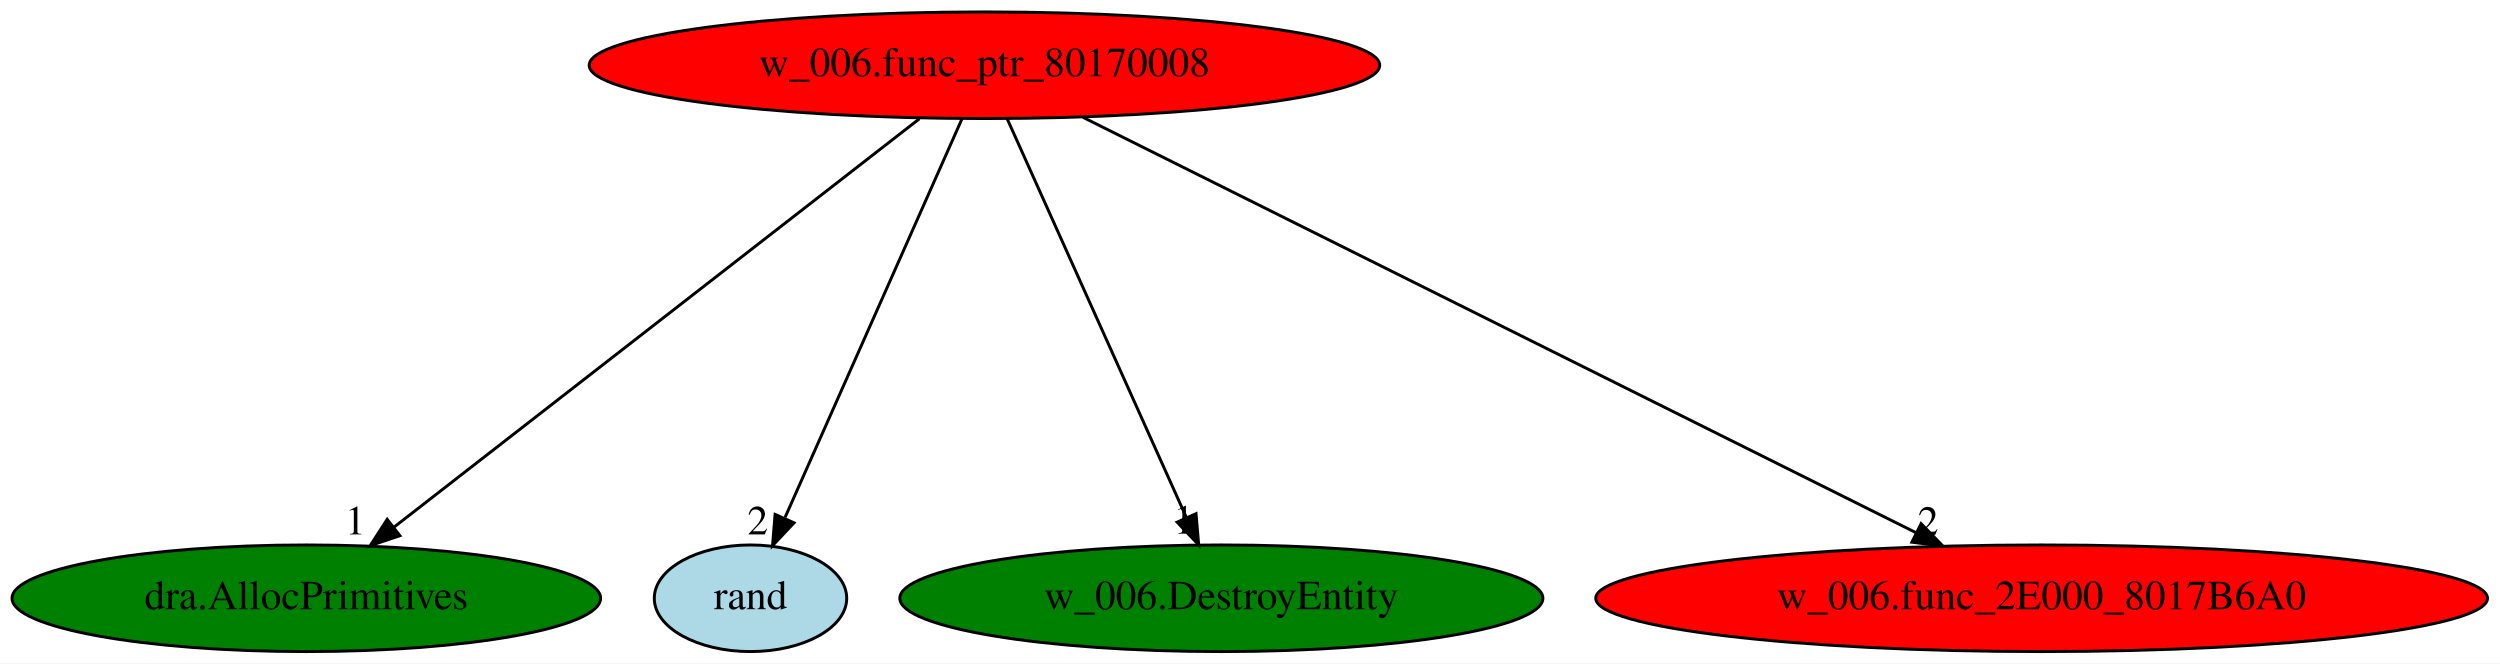
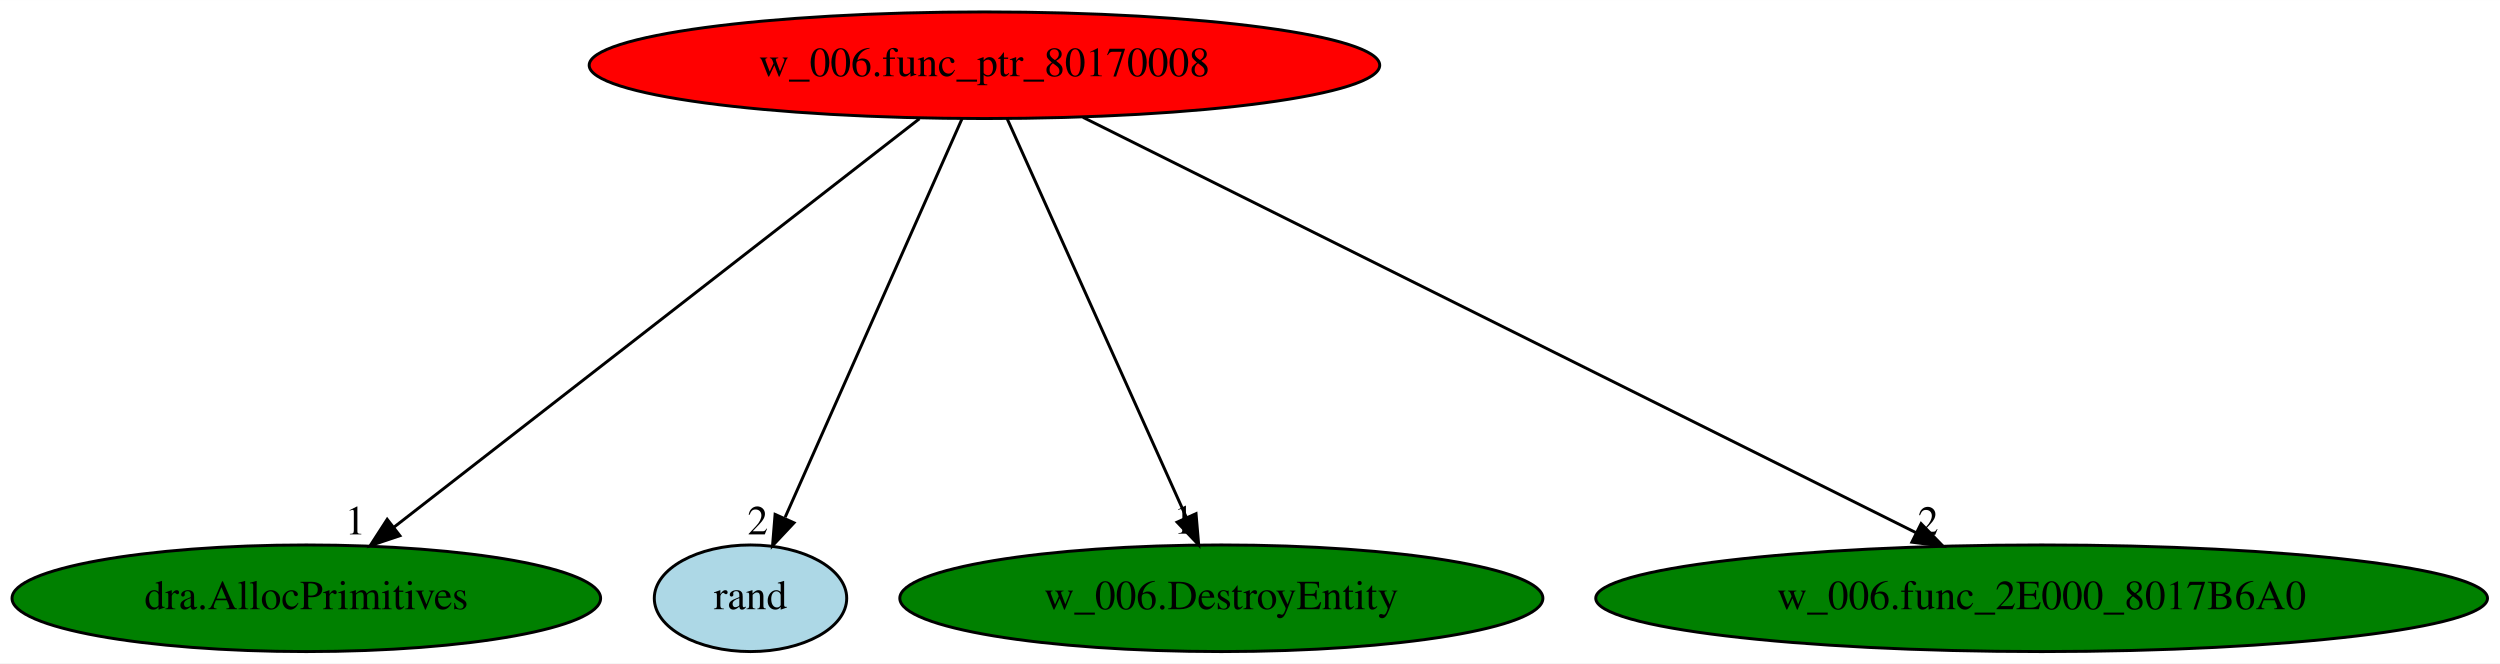
<svg xmlns="http://www.w3.org/2000/svg" xmlns:xlink="http://www.w3.org/1999/xlink" width="844pt" height="224pt" viewBox="0.00 0.00 844.23 224.00">
  <g id="graph0" class="graph" transform="scale(1 1) rotate(0) translate(4 220)">
    <polygon fill="white" stroke="transparent" points="-4,4 -4,-220 840.23,-220 840.23,4 -4,4" />
    <g id="node1" class="node">
      <ellipse fill="red" stroke="black" cx="328.44" cy="-198" rx="133.48" ry="18" />
      <text text-anchor="middle" x="328.44" y="-194.3" font-family="Times,serif" font-size="14.00">w_006.func_ptr_80170008</text>
    </g>
    <g id="node2" class="node">
      <g id="a_node2">
        <a xlink:href="dra.AllocPrimitives.svg" xlink:title="dra.AllocPrimitives">
          <ellipse fill="green" stroke="black" cx="99.44" cy="-18" rx="99.38" ry="18" />
          <text text-anchor="middle" x="99.44" y="-14.3" font-family="Times,serif" font-size="14.00">dra.AllocPrimitives</text>
        </a>
      </g>
    </g>
    <g id="edge1" class="edge">
      <path fill="none" stroke="black" d="M306.48,-179.93C265.09,-147.75 175.48,-78.11 128.9,-41.9" />
      <polygon fill="black" stroke="black" points="131.04,-39.13 121,-35.76 126.75,-44.66 131.04,-39.13" />
      <text text-anchor="middle" x="116" y="-39.56" font-family="Times,serif" font-size="14.00">1</text>
    </g>
    <g id="node3" class="node">
      <g id="a_node3">
        <a xlink:href="rand.svg" xlink:title="rand">
          <ellipse fill="lightblue" stroke="black" cx="249.44" cy="-18" rx="32.49" ry="18" />
          <text text-anchor="middle" x="249.44" y="-14.3" font-family="Times,serif" font-size="14.00">rand</text>
        </a>
      </g>
    </g>
    <g id="edge2" class="edge">
      <path fill="none" stroke="black" d="M320.87,-179.93C307.03,-148.75 277.58,-82.4 261.14,-45.37" />
      <polygon fill="black" stroke="black" points="264.13,-43.48 256.88,-35.76 257.74,-46.32 264.13,-43.48" />
      <text text-anchor="middle" x="251.88" y="-39.56" font-family="Times,serif" font-size="14.00">2</text>
    </g>
    <g id="node4" class="node">
      <g id="a_node4">
        <a xlink:href="w_006.DestroyEntity.svg" xlink:title="w_006.DestroyEntity">
          <ellipse fill="green" stroke="black" cx="408.44" cy="-18" rx="108.58" ry="18" />
          <text text-anchor="middle" x="408.44" y="-14.3" font-family="Times,serif" font-size="14.00">w_006.DestroyEntity</text>
        </a>
      </g>
    </g>
    <g id="edge3" class="edge">
      <path fill="none" stroke="black" d="M336.11,-179.93C350.15,-148.7 380.05,-82.17 396.68,-45.18" />
      <polygon fill="black" stroke="black" points="399.89,-46.57 400.79,-36.02 393.5,-43.7 399.89,-46.57" />
      <text text-anchor="middle" x="395.79" y="-39.82" font-family="Times,serif" font-size="14.00">1</text>
    </g>
    <g id="node5" class="node">
      <g id="a_node5">
        <a xlink:href="w_006.func_2E000_8017B6A0.svg" xlink:title="w_006.func_2E000_8017B6A0">
-           <ellipse fill="red" stroke="black" cx="685.44" cy="-18" rx="150.57" ry="18" />
+           <ellipse fill="green" stroke="black" cx="685.44" cy="-18" rx="150.57" ry="18" />
          <text text-anchor="middle" x="685.44" y="-14.3" font-family="Times,serif" font-size="14.00">w_006.func_2E000_8017B6A0</text>
        </a>
      </g>
    </g>
    <g id="edge4" class="edge">
      <path fill="none" stroke="black" d="M361.71,-180.41C426.81,-147.95 570.96,-76.08 642.89,-40.21" />
      <polygon fill="black" stroke="black" points="644.74,-43.2 652.13,-35.61 641.62,-36.94 644.74,-43.2" />
      <text text-anchor="middle" x="647.13" y="-39.41" font-family="Times,serif" font-size="14.00">2</text>
    </g>
  </g>
</svg>
